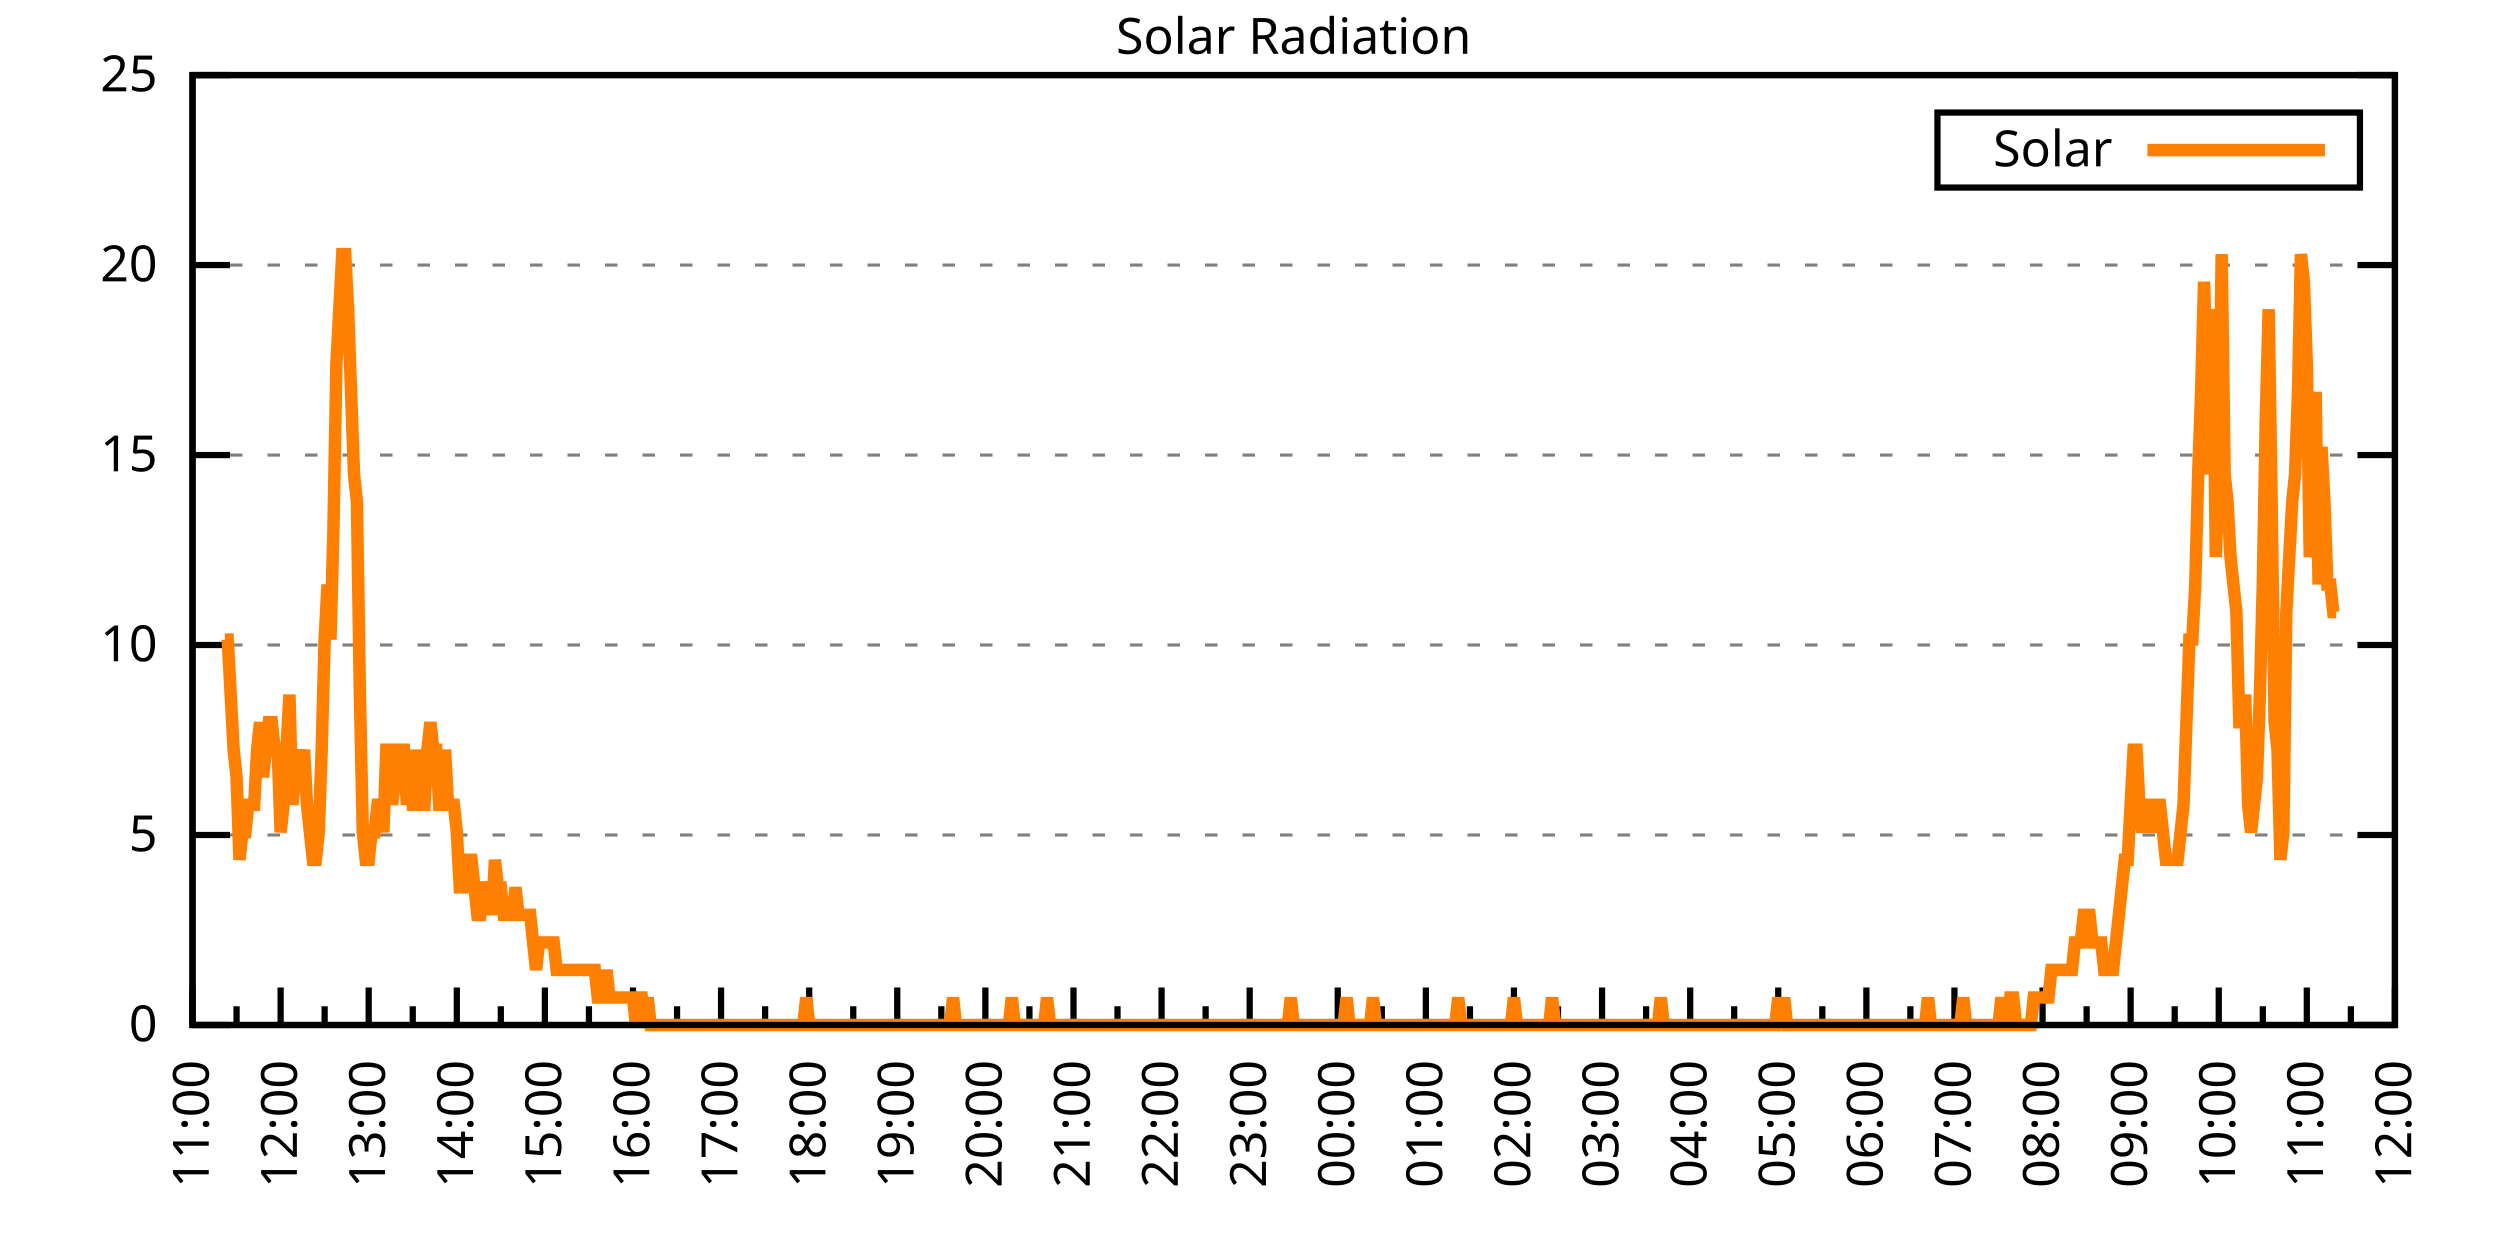
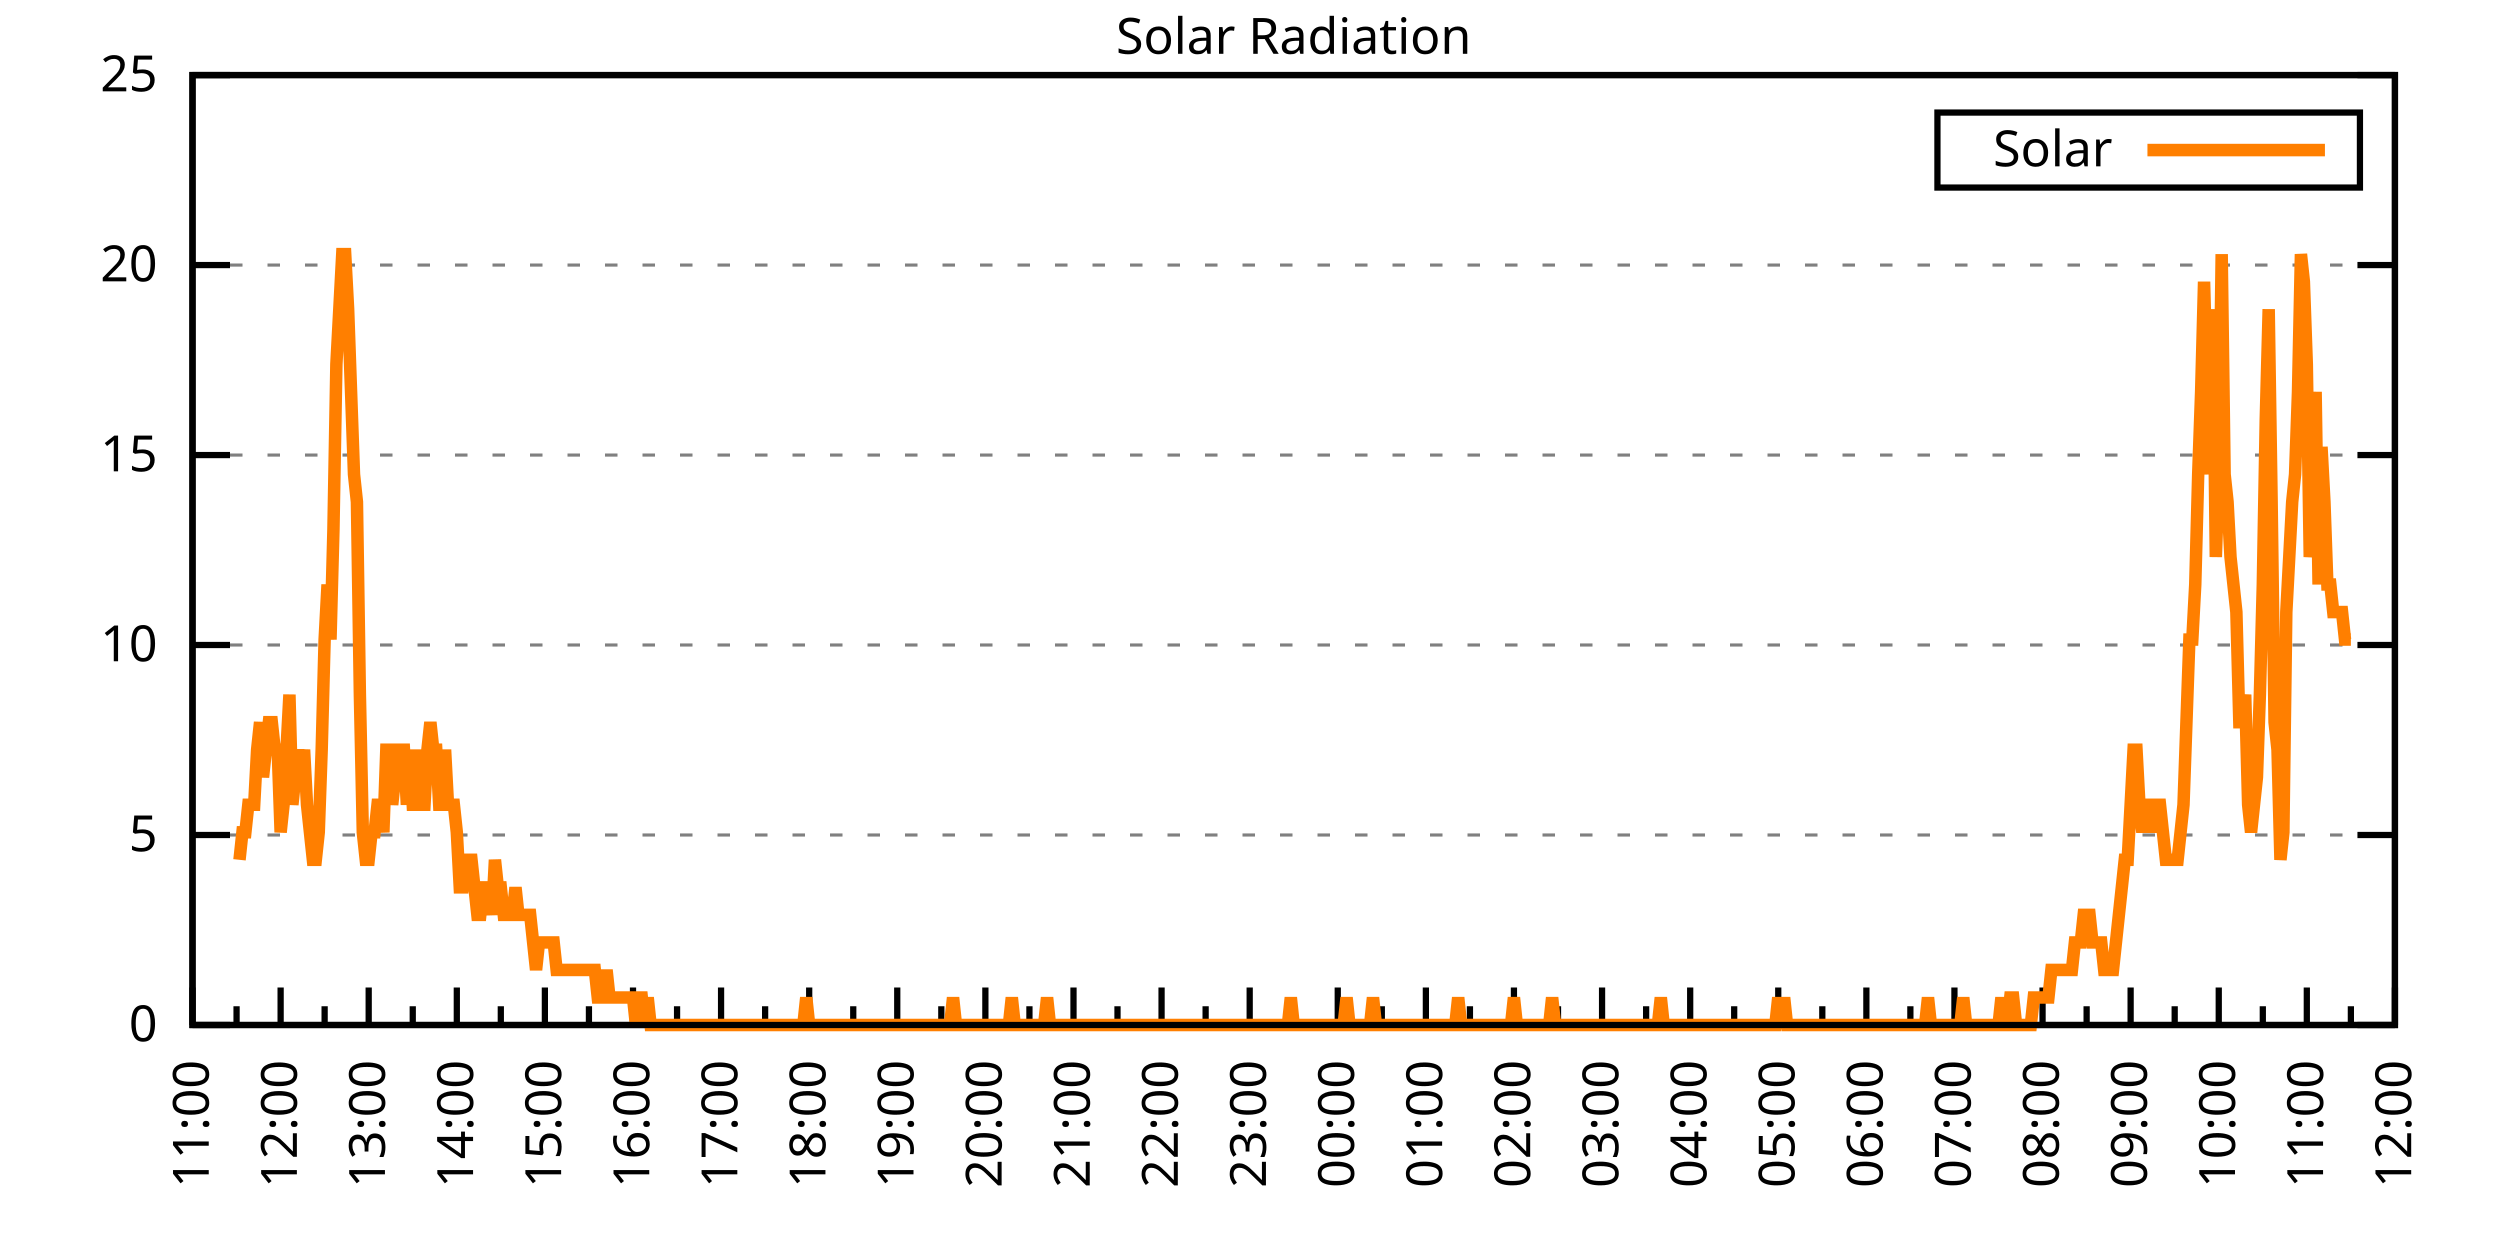
<svg xmlns="http://www.w3.org/2000/svg" xmlns:xlink="http://www.w3.org/1999/xlink" width="400" height="200" viewBox="0 0 400 200">
  <g id="gnuplot_canvas">
    <rect x="0" y="0" width="400" height="200" fill="none" />
    <defs>
      <circle id="gpDot" r="0.5" stroke-width="0.5" stroke="currentColor" />
      <path id="gpPt0" stroke-width="0.333" stroke="currentColor" d="M-1,0 h2 M0,-1 v2" />
      <path id="gpPt1" stroke-width="0.333" stroke="currentColor" d="M-1,-1 L1,1 M1,-1 L-1,1" />
      <path id="gpPt2" stroke-width="0.333" stroke="currentColor" d="M-1,0 L1,0 M0,-1 L0,1 M-1,-1 L1,1 M-1,1 L1,-1" />
      <rect id="gpPt3" stroke-width="0.333" stroke="currentColor" x="-1" y="-1" width="2" height="2" />
      <rect id="gpPt4" stroke-width="0.333" stroke="currentColor" fill="currentColor" x="-1" y="-1" width="2" height="2" />
      <circle id="gpPt5" stroke-width="0.333" stroke="currentColor" cx="0" cy="0" r="1" />
      <use xlink:href="#gpPt5" id="gpPt6" fill="currentColor" stroke="none" />
      <path id="gpPt7" stroke-width="0.333" stroke="currentColor" d="M0,-1.33 L-1.33,0.67 L1.33,0.67 z" />
      <use xlink:href="#gpPt7" id="gpPt8" fill="currentColor" stroke="none" />
      <use xlink:href="#gpPt7" id="gpPt9" stroke="currentColor" transform="rotate(180)" />
      <use xlink:href="#gpPt9" id="gpPt10" fill="currentColor" stroke="none" />
      <use xlink:href="#gpPt3" id="gpPt11" stroke="currentColor" transform="rotate(45)" />
      <use xlink:href="#gpPt11" id="gpPt12" fill="currentColor" stroke="none" />
      <path id="gpPt13" stroke-width="0.333" stroke="currentColor" d="M0,1.330 L1.265,0.411 L0.782,-1.067 L-0.782,-1.076 L-1.265,0.411 z" />
      <use xlink:href="#gpPt13" id="gpPt14" fill="currentColor" stroke="none" />
      <filter id="textbox" filterUnits="objectBoundingBox" x="0" y="0" height="1" width="1">
        <feFlood flood-color="white" flood-opacity="1" result="bgnd" />
        <feComposite in="SourceGraphic" in2="bgnd" operator="atop" />
      </filter>
      <filter id="greybox" filterUnits="objectBoundingBox" x="0" y="0" height="1" width="1">
        <feFlood flood-color="lightgrey" flood-opacity="1" result="grey" />
        <feComposite in="SourceGraphic" in2="grey" operator="atop" />
      </filter>
    </defs>
    <g fill="none" color="white" stroke="currentColor" stroke-width="1.00" stroke-linecap="butt" stroke-linejoin="miter">
</g>
    <g fill="none" color="black" stroke="currentColor" stroke-width="1.00" stroke-linecap="butt" stroke-linejoin="miter">
      <g stroke="none" shape-rendering="crispEdges">
        <polygon fill="rgb(255, 255, 255)" points="30.80,164.00 383.18,164.00 383.18,12.02 30.80,12.02 " />
      </g>
    </g>
    <g fill="none" color="black" stroke="currentColor" stroke-width="1.00" stroke-linecap="butt" stroke-linejoin="miter">
</g>
    <g fill="none" color="black" stroke="black" stroke-width="0.50" stroke-linecap="butt" stroke-linejoin="miter">
</g>
    <g fill="none" color="gray" stroke="currentColor" stroke-width="0.50" stroke-linecap="butt" stroke-linejoin="miter">
      <path stroke="gray" stroke-dasharray="2,4" class="gridline" d="M30.80,164.00 L383.19,164.00  " />
    </g>
    <g fill="none" color="gray" stroke="gray" stroke-width="1.00" stroke-linecap="butt" stroke-linejoin="miter">
</g>
    <g fill="none" color="black" stroke="currentColor" stroke-width="1.00" stroke-linecap="butt" stroke-linejoin="miter">
      <path stroke="black" d="M30.80,164.00 L36.80,164.00 M383.19,164.00 L377.19,164.00  " />
      <g transform="translate(25.20,166.60)" stroke="none" fill="black" font-family="Sans" font-size="8.00" text-anchor="end">
        <text>
          <tspan font-family="Sans"> 0</tspan>
        </text>
      </g>
    </g>
    <g fill="none" color="black" stroke="currentColor" stroke-width="1.00" stroke-linecap="butt" stroke-linejoin="miter">
</g>
    <g fill="none" color="black" stroke="black" stroke-width="0.50" stroke-linecap="butt" stroke-linejoin="miter">
</g>
    <g fill="none" color="gray" stroke="currentColor" stroke-width="0.50" stroke-linecap="butt" stroke-linejoin="miter">
      <path stroke="gray" stroke-dasharray="2,4" class="gridline" d="M30.80,133.60 L383.19,133.60  " />
    </g>
    <g fill="none" color="gray" stroke="gray" stroke-width="1.00" stroke-linecap="butt" stroke-linejoin="miter">
</g>
    <g fill="none" color="black" stroke="currentColor" stroke-width="1.00" stroke-linecap="butt" stroke-linejoin="miter">
      <path stroke="black" d="M30.80,133.60 L36.80,133.60 M383.19,133.60 L377.19,133.60  " />
      <g transform="translate(25.20,136.20)" stroke="none" fill="black" font-family="Sans" font-size="8.00" text-anchor="end">
        <text>
          <tspan font-family="Sans"> 5</tspan>
        </text>
      </g>
    </g>
    <g fill="none" color="black" stroke="currentColor" stroke-width="1.00" stroke-linecap="butt" stroke-linejoin="miter">
</g>
    <g fill="none" color="black" stroke="black" stroke-width="0.50" stroke-linecap="butt" stroke-linejoin="miter">
</g>
    <g fill="none" color="gray" stroke="currentColor" stroke-width="0.50" stroke-linecap="butt" stroke-linejoin="miter">
      <path stroke="gray" stroke-dasharray="2,4" class="gridline" d="M30.80,103.20 L383.19,103.20  " />
    </g>
    <g fill="none" color="gray" stroke="gray" stroke-width="1.00" stroke-linecap="butt" stroke-linejoin="miter">
</g>
    <g fill="none" color="black" stroke="currentColor" stroke-width="1.00" stroke-linecap="butt" stroke-linejoin="miter">
      <path stroke="black" d="M30.80,103.20 L36.80,103.20 M383.19,103.20 L377.19,103.20  " />
      <g transform="translate(25.20,105.80)" stroke="none" fill="black" font-family="Sans" font-size="8.00" text-anchor="end">
        <text>
          <tspan font-family="Sans"> 10</tspan>
        </text>
      </g>
    </g>
    <g fill="none" color="black" stroke="currentColor" stroke-width="1.00" stroke-linecap="butt" stroke-linejoin="miter">
</g>
    <g fill="none" color="black" stroke="black" stroke-width="0.50" stroke-linecap="butt" stroke-linejoin="miter">
</g>
    <g fill="none" color="gray" stroke="currentColor" stroke-width="0.50" stroke-linecap="butt" stroke-linejoin="miter">
      <path stroke="gray" stroke-dasharray="2,4" class="gridline" d="M30.80,72.81 L383.19,72.81  " />
    </g>
    <g fill="none" color="gray" stroke="gray" stroke-width="1.00" stroke-linecap="butt" stroke-linejoin="miter">
</g>
    <g fill="none" color="black" stroke="currentColor" stroke-width="1.00" stroke-linecap="butt" stroke-linejoin="miter">
      <path stroke="black" d="M30.80,72.81 L36.80,72.81 M383.19,72.81 L377.19,72.81  " />
      <g transform="translate(25.20,75.41)" stroke="none" fill="black" font-family="Sans" font-size="8.00" text-anchor="end">
        <text>
          <tspan font-family="Sans"> 15</tspan>
        </text>
      </g>
    </g>
    <g fill="none" color="black" stroke="currentColor" stroke-width="1.00" stroke-linecap="butt" stroke-linejoin="miter">
</g>
    <g fill="none" color="black" stroke="black" stroke-width="0.50" stroke-linecap="butt" stroke-linejoin="miter">
</g>
    <g fill="none" color="gray" stroke="currentColor" stroke-width="0.50" stroke-linecap="butt" stroke-linejoin="miter">
      <path stroke="gray" stroke-dasharray="2,4" class="gridline" d="M30.80,42.41 L383.19,42.41  " />
    </g>
    <g fill="none" color="gray" stroke="gray" stroke-width="1.00" stroke-linecap="butt" stroke-linejoin="miter">
</g>
    <g fill="none" color="black" stroke="currentColor" stroke-width="1.00" stroke-linecap="butt" stroke-linejoin="miter">
      <path stroke="black" d="M30.80,42.41 L36.80,42.41 M383.19,42.41 L377.19,42.41  " />
      <g transform="translate(25.20,45.01)" stroke="none" fill="black" font-family="Sans" font-size="8.00" text-anchor="end">
        <text>
          <tspan font-family="Sans"> 20</tspan>
        </text>
      </g>
    </g>
    <g fill="none" color="black" stroke="currentColor" stroke-width="1.00" stroke-linecap="butt" stroke-linejoin="miter">
</g>
    <g fill="none" color="black" stroke="black" stroke-width="0.50" stroke-linecap="butt" stroke-linejoin="miter">
</g>
    <g fill="none" color="gray" stroke="currentColor" stroke-width="0.50" stroke-linecap="butt" stroke-linejoin="miter">
      <path stroke="gray" stroke-dasharray="2,4" class="gridline" d="M30.80,12.01 L383.19,12.01  " />
    </g>
    <g fill="none" color="gray" stroke="gray" stroke-width="1.00" stroke-linecap="butt" stroke-linejoin="miter">
</g>
    <g fill="none" color="black" stroke="currentColor" stroke-width="1.00" stroke-linecap="butt" stroke-linejoin="miter">
      <path stroke="black" d="M30.80,12.01 L36.80,12.01 M383.19,12.01 L377.19,12.01  " />
      <g transform="translate(25.20,14.61)" stroke="none" fill="black" font-family="Sans" font-size="8.00" text-anchor="end">
        <text>
          <tspan font-family="Sans"> 25</tspan>
        </text>
      </g>
    </g>
    <g fill="none" color="black" stroke="currentColor" stroke-width="1.00" stroke-linecap="butt" stroke-linejoin="miter">
      <path stroke="black" d="M30.80,164.00 L30.80,158.00  " />
      <g transform="translate(33.40,169.60) rotate(270)" stroke="none" fill="black" font-family="Sans" font-size="8.00" text-anchor="end">
        <text>
          <tspan font-family="Sans">11:00</tspan>
        </text>
      </g>
    </g>
    <g fill="none" color="black" stroke="currentColor" stroke-width="1.00" stroke-linecap="butt" stroke-linejoin="miter">
      <path stroke="black" d="M37.85,164.00 L37.85,161.00 M44.90,164.00 L44.90,158.00  " />
      <g transform="translate(47.50,169.60) rotate(270)" stroke="none" fill="black" font-family="Sans" font-size="8.00" text-anchor="end">
        <text>
          <tspan font-family="Sans">12:00</tspan>
        </text>
      </g>
    </g>
    <g fill="none" color="black" stroke="currentColor" stroke-width="1.00" stroke-linecap="butt" stroke-linejoin="miter">
      <path stroke="black" d="M51.94,164.00 L51.94,161.00 M58.99,164.00 L58.99,158.00  " />
      <g transform="translate(61.59,169.60) rotate(270)" stroke="none" fill="black" font-family="Sans" font-size="8.00" text-anchor="end">
        <text>
          <tspan font-family="Sans">13:00</tspan>
        </text>
      </g>
    </g>
    <g fill="none" color="black" stroke="currentColor" stroke-width="1.00" stroke-linecap="butt" stroke-linejoin="miter">
      <path stroke="black" d="M66.04,164.00 L66.04,161.00 M73.09,164.00 L73.09,158.00  " />
      <g transform="translate(75.69,169.60) rotate(270)" stroke="none" fill="black" font-family="Sans" font-size="8.00" text-anchor="end">
        <text>
          <tspan font-family="Sans">14:00</tspan>
        </text>
      </g>
    </g>
    <g fill="none" color="black" stroke="currentColor" stroke-width="1.00" stroke-linecap="butt" stroke-linejoin="miter">
      <path stroke="black" d="M80.13,164.00 L80.13,161.00 M87.18,164.00 L87.18,158.00  " />
      <g transform="translate(89.78,169.60) rotate(270)" stroke="none" fill="black" font-family="Sans" font-size="8.00" text-anchor="end">
        <text>
          <tspan font-family="Sans">15:00</tspan>
        </text>
      </g>
    </g>
    <g fill="none" color="black" stroke="currentColor" stroke-width="1.00" stroke-linecap="butt" stroke-linejoin="miter">
      <path stroke="black" d="M94.23,164.00 L94.23,161.00 M101.28,164.00 L101.28,158.00  " />
      <g transform="translate(103.88,169.60) rotate(270)" stroke="none" fill="black" font-family="Sans" font-size="8.00" text-anchor="end">
        <text>
          <tspan font-family="Sans">16:00</tspan>
        </text>
      </g>
    </g>
    <g fill="none" color="black" stroke="currentColor" stroke-width="1.00" stroke-linecap="butt" stroke-linejoin="miter">
      <path stroke="black" d="M108.33,164.00 L108.33,161.00 M115.37,164.00 L115.37,158.00  " />
      <g transform="translate(117.97,169.60) rotate(270)" stroke="none" fill="black" font-family="Sans" font-size="8.00" text-anchor="end">
        <text>
          <tspan font-family="Sans">17:00</tspan>
        </text>
      </g>
    </g>
    <g fill="none" color="black" stroke="currentColor" stroke-width="1.00" stroke-linecap="butt" stroke-linejoin="miter">
      <path stroke="black" d="M122.42,164.00 L122.42,161.00 M129.47,164.00 L129.47,158.00  " />
      <g transform="translate(132.07,169.60) rotate(270)" stroke="none" fill="black" font-family="Sans" font-size="8.00" text-anchor="end">
        <text>
          <tspan font-family="Sans">18:00</tspan>
        </text>
      </g>
    </g>
    <g fill="none" color="black" stroke="currentColor" stroke-width="1.00" stroke-linecap="butt" stroke-linejoin="miter">
      <path stroke="black" d="M136.52,164.00 L136.52,161.00 M143.56,164.00 L143.56,158.00  " />
      <g transform="translate(146.16,169.60) rotate(270)" stroke="none" fill="black" font-family="Sans" font-size="8.00" text-anchor="end">
        <text>
          <tspan font-family="Sans">19:00</tspan>
        </text>
      </g>
    </g>
    <g fill="none" color="black" stroke="currentColor" stroke-width="1.00" stroke-linecap="butt" stroke-linejoin="miter">
      <path stroke="black" d="M150.61,164.00 L150.61,161.00 M157.66,164.00 L157.66,158.00  " />
      <g transform="translate(160.26,169.60) rotate(270)" stroke="none" fill="black" font-family="Sans" font-size="8.00" text-anchor="end">
        <text>
          <tspan font-family="Sans">20:00</tspan>
        </text>
      </g>
    </g>
    <g fill="none" color="black" stroke="currentColor" stroke-width="1.00" stroke-linecap="butt" stroke-linejoin="miter">
      <path stroke="black" d="M164.71,164.00 L164.71,161.00 M171.76,164.00 L171.76,158.00  " />
      <g transform="translate(174.36,169.60) rotate(270)" stroke="none" fill="black" font-family="Sans" font-size="8.00" text-anchor="end">
        <text>
          <tspan font-family="Sans">21:00</tspan>
        </text>
      </g>
    </g>
    <g fill="none" color="black" stroke="currentColor" stroke-width="1.00" stroke-linecap="butt" stroke-linejoin="miter">
      <path stroke="black" d="M178.80,164.00 L178.80,161.00 M185.85,164.00 L185.85,158.00  " />
      <g transform="translate(188.45,169.60) rotate(270)" stroke="none" fill="black" font-family="Sans" font-size="8.00" text-anchor="end">
        <text>
          <tspan font-family="Sans">22:00</tspan>
        </text>
      </g>
    </g>
    <g fill="none" color="black" stroke="currentColor" stroke-width="1.00" stroke-linecap="butt" stroke-linejoin="miter">
      <path stroke="black" d="M192.90,164.00 L192.90,161.00 M199.95,164.00 L199.95,158.00  " />
      <g transform="translate(202.55,169.60) rotate(270)" stroke="none" fill="black" font-family="Sans" font-size="8.00" text-anchor="end">
        <text>
          <tspan font-family="Sans">23:00</tspan>
        </text>
      </g>
    </g>
    <g fill="none" color="black" stroke="currentColor" stroke-width="1.00" stroke-linecap="butt" stroke-linejoin="miter">
      <path stroke="black" d="M207.00,164.00 L207.00,161.00 M214.04,164.00 L214.04,158.00  " />
      <g transform="translate(216.64,169.60) rotate(270)" stroke="none" fill="black" font-family="Sans" font-size="8.00" text-anchor="end">
        <text>
          <tspan font-family="Sans">00:00</tspan>
        </text>
      </g>
    </g>
    <g fill="none" color="black" stroke="currentColor" stroke-width="1.00" stroke-linecap="butt" stroke-linejoin="miter">
      <path stroke="black" d="M221.09,164.00 L221.09,161.00 M228.14,164.00 L228.14,158.00  " />
      <g transform="translate(230.74,169.60) rotate(270)" stroke="none" fill="black" font-family="Sans" font-size="8.00" text-anchor="end">
        <text>
          <tspan font-family="Sans">01:00</tspan>
        </text>
      </g>
    </g>
    <g fill="none" color="black" stroke="currentColor" stroke-width="1.00" stroke-linecap="butt" stroke-linejoin="miter">
      <path stroke="black" d="M235.19,164.00 L235.19,161.00 M242.23,164.00 L242.23,158.00  " />
      <g transform="translate(244.83,169.60) rotate(270)" stroke="none" fill="black" font-family="Sans" font-size="8.00" text-anchor="end">
        <text>
          <tspan font-family="Sans">02:00</tspan>
        </text>
      </g>
    </g>
    <g fill="none" color="black" stroke="currentColor" stroke-width="1.00" stroke-linecap="butt" stroke-linejoin="miter">
      <path stroke="black" d="M249.28,164.00 L249.28,161.00 M256.33,164.00 L256.33,158.00  " />
      <g transform="translate(258.93,169.60) rotate(270)" stroke="none" fill="black" font-family="Sans" font-size="8.00" text-anchor="end">
        <text>
          <tspan font-family="Sans">03:00</tspan>
        </text>
      </g>
    </g>
    <g fill="none" color="black" stroke="currentColor" stroke-width="1.00" stroke-linecap="butt" stroke-linejoin="miter">
      <path stroke="black" d="M263.38,164.00 L263.38,161.00 M270.43,164.00 L270.43,158.00  " />
      <g transform="translate(273.03,169.60) rotate(270)" stroke="none" fill="black" font-family="Sans" font-size="8.00" text-anchor="end">
        <text>
          <tspan font-family="Sans">04:00</tspan>
        </text>
      </g>
    </g>
    <g fill="none" color="black" stroke="currentColor" stroke-width="1.00" stroke-linecap="butt" stroke-linejoin="miter">
      <path stroke="black" d="M277.47,164.00 L277.47,161.00 M284.52,164.00 L284.52,158.00  " />
      <g transform="translate(287.12,169.60) rotate(270)" stroke="none" fill="black" font-family="Sans" font-size="8.00" text-anchor="end">
        <text>
          <tspan font-family="Sans">05:00</tspan>
        </text>
      </g>
    </g>
    <g fill="none" color="black" stroke="currentColor" stroke-width="1.00" stroke-linecap="butt" stroke-linejoin="miter">
      <path stroke="black" d="M291.57,164.00 L291.57,161.00 M298.62,164.00 L298.62,158.00  " />
      <g transform="translate(301.22,169.60) rotate(270)" stroke="none" fill="black" font-family="Sans" font-size="8.00" text-anchor="end">
        <text>
          <tspan font-family="Sans">06:00</tspan>
        </text>
      </g>
    </g>
    <g fill="none" color="black" stroke="currentColor" stroke-width="1.00" stroke-linecap="butt" stroke-linejoin="miter">
      <path stroke="black" d="M305.66,164.00 L305.66,161.00 M312.71,164.00 L312.71,158.00  " />
      <g transform="translate(315.31,169.60) rotate(270)" stroke="none" fill="black" font-family="Sans" font-size="8.00" text-anchor="end">
        <text>
          <tspan font-family="Sans">07:00</tspan>
        </text>
      </g>
    </g>
    <g fill="none" color="black" stroke="currentColor" stroke-width="1.00" stroke-linecap="butt" stroke-linejoin="miter">
      <path stroke="black" d="M319.76,164.00 L319.76,161.00 M326.81,164.00 L326.81,158.00  " />
      <g transform="translate(329.41,169.60) rotate(270)" stroke="none" fill="black" font-family="Sans" font-size="8.00" text-anchor="end">
        <text>
          <tspan font-family="Sans">08:00</tspan>
        </text>
      </g>
    </g>
    <g fill="none" color="black" stroke="currentColor" stroke-width="1.00" stroke-linecap="butt" stroke-linejoin="miter">
      <path stroke="black" d="M333.86,164.00 L333.86,161.00 M340.90,164.00 L340.90,158.00  " />
      <g transform="translate(343.50,169.60) rotate(270)" stroke="none" fill="black" font-family="Sans" font-size="8.00" text-anchor="end">
        <text>
          <tspan font-family="Sans">09:00</tspan>
        </text>
      </g>
    </g>
    <g fill="none" color="black" stroke="currentColor" stroke-width="1.00" stroke-linecap="butt" stroke-linejoin="miter">
      <path stroke="black" d="M347.95,164.00 L347.95,161.00 M355.00,164.00 L355.00,158.00  " />
      <g transform="translate(357.60,169.60) rotate(270)" stroke="none" fill="black" font-family="Sans" font-size="8.00" text-anchor="end">
        <text>
          <tspan font-family="Sans">10:00</tspan>
        </text>
      </g>
    </g>
    <g fill="none" color="black" stroke="currentColor" stroke-width="1.00" stroke-linecap="butt" stroke-linejoin="miter">
      <path stroke="black" d="M362.05,164.00 L362.05,161.00 M369.09,164.00 L369.09,158.00  " />
      <g transform="translate(371.69,169.60) rotate(270)" stroke="none" fill="black" font-family="Sans" font-size="8.00" text-anchor="end">
        <text>
          <tspan font-family="Sans">11:00</tspan>
        </text>
      </g>
    </g>
    <g fill="none" color="black" stroke="currentColor" stroke-width="1.00" stroke-linecap="butt" stroke-linejoin="miter">
      <path stroke="black" d="M376.14,164.00 L376.14,161.00 M383.19,164.00 L383.19,158.00  " />
      <g transform="translate(385.79,169.60) rotate(270)" stroke="none" fill="black" font-family="Sans" font-size="8.00" text-anchor="end">
        <text>
          <tspan font-family="Sans">12:00</tspan>
        </text>
      </g>
    </g>
    <g fill="none" color="black" stroke="currentColor" stroke-width="1.00" stroke-linecap="butt" stroke-linejoin="miter">
</g>
    <g fill="none" color="black" stroke="currentColor" stroke-width="1.00" stroke-linecap="butt" stroke-linejoin="miter">
      <path stroke="black" d="M30.80,12.01 L30.80,164.00 L383.19,164.00 L383.19,12.01 L30.80,12.01 Z  " />
    </g>
    <g fill="none" color="black" stroke="currentColor" stroke-width="1.00" stroke-linecap="butt" stroke-linejoin="miter">
      <g transform="translate(6.80,88.01) rotate(270)" stroke="none" fill="black" font-family="Sans" font-size="8.00" text-anchor="middle">
        <text />
      </g>
    </g>
    <g fill="none" color="black" stroke="currentColor" stroke-width="1.00" stroke-linecap="butt" stroke-linejoin="miter">
</g>
    <g fill="none" color="black" stroke="currentColor" stroke-width="1.00" stroke-linecap="butt" stroke-linejoin="miter">
      <path stroke="black" d="M309.99,30.01 L309.99,18.01 L377.59,18.01 L377.59,30.01 L309.99,30.01 Z  " />
    </g>
    <g id="Solar_Radiation_plot_1">
      <g fill="none" color="white" stroke="black" stroke-width="2.00" stroke-linecap="butt" stroke-linejoin="miter">
</g>
      <g fill="none" color="black" stroke="currentColor" stroke-width="2.00" stroke-linecap="butt" stroke-linejoin="miter">
        <g transform="translate(337.99,26.61)" stroke="none" fill="black" font-family="Sans" font-size="8.00" text-anchor="end">
          <text>
            <tspan font-family="Sans">Solar</tspan>
          </text>
        </g>
      </g>
      <g fill="none" color="black" stroke="currentColor" stroke-width="2.00" stroke-linecap="butt" stroke-linejoin="miter">
-         <path stroke="rgb(255, 127,   0)" d="M343.59,24.01 L371.99,24.01 M35.97,102.33 L36.44,102.33 L36.91,111.14 L37.38,119.95 L37.85,124.36 L38.32,137.57   L38.79,133.17 L39.26,133.17 L39.73,128.76 L40.20,128.76 L40.67,128.76 L41.14,119.95 L41.61,115.55 L42.08,124.36   L42.55,119.95 L43.02,115.55 L43.49,115.55 L43.96,119.95 L44.43,119.95 L44.90,133.17 L45.37,128.76 L45.84,119.95   L46.31,111.14 L46.78,128.76 L47.24,124.36 L47.71,119.95 L48.18,124.36 L48.65,119.95 L49.12,128.76 L49.59,133.17   L50.06,137.57 L50.53,137.57 L51.00,133.17 L51.47,119.95 L51.94,102.33 L52.41,93.52 L52.88,102.33 L53.35,84.71   L53.82,58.28 L54.29,49.47 L54.76,40.66 L55.23,40.66 L55.70,49.47 L56.17,62.69 L56.64,75.90 L57.11,80.31   L57.58,111.14 L58.05,133.17 L58.52,137.57 L58.99,137.57 L59.46,133.17 L59.93,133.17 L60.40,128.76 L60.87,128.76   L61.34,133.17 L61.81,119.95 L62.28,119.95 L62.75,128.76 L63.22,124.36 L63.69,119.95 L64.16,119.95 L64.63,119.95   L65.10,128.76 L65.57,119.95 L66.04,128.76 L66.51,128.76 L66.98,119.95 L67.45,128.76 L67.92,128.76 L68.39,119.95   L68.86,115.55 L69.33,119.95 L69.80,119.95 L70.27,128.76 L70.74,128.76 L71.21,119.95 L71.68,128.76 L72.15,128.76   L72.62,128.76 L73.09,133.17 L73.56,141.98 L74.03,141.98 L74.50,137.57 L74.97,137.57 L75.44,137.57 L75.91,141.98   L76.38,146.38 L76.85,146.38 L77.32,141.98 L77.79,141.98 L78.26,141.98 L78.73,146.38 L79.19,137.57 L79.66,141.98   L80.13,141.98 L80.60,146.38 L81.07,146.38 L81.54,146.38 L82.01,146.38 L82.48,141.98 L82.95,146.38 L83.42,146.38   L83.89,146.38 L84.36,146.38 L84.83,146.38 L85.30,150.79 L85.77,155.19 L86.24,150.79 L86.71,150.79 L87.18,150.79   L87.65,150.79 L88.12,150.79 L88.59,150.79 L89.06,155.19 L89.53,155.19 L90.00,155.19 L90.47,155.19 L90.94,155.19   L91.41,155.19 L91.88,155.19 L92.35,155.19 L92.82,155.19 L93.29,155.19 L93.76,155.19 L94.23,155.19 L94.70,155.19   L95.17,155.19 L95.64,159.60 L96.11,159.60 L96.58,159.60 L97.05,155.19 L97.52,159.60 L97.99,159.60 L98.46,159.60   L98.93,159.60 L99.40,159.60 L99.87,159.60 L100.34,159.60 L100.81,159.60 L101.28,159.60 L101.75,164.00 L102.22,159.60   L102.69,159.60 L103.16,164.00 L103.63,159.60 L104.10,164.00 L104.57,164.00 L105.04,164.00 L105.51,164.00 L105.98,164.00   L106.45,164.00 L106.92,164.00 L107.39,164.00 L107.86,164.00 L108.33,164.00 L108.80,164.00 L109.27,164.00 L109.74,164.00   L110.21,164.00 L110.68,164.00 L111.14,164.00 L111.61,164.00 L112.08,164.00 L112.55,164.00 L113.02,164.00 L113.49,164.00   L113.96,164.00 L114.43,164.00 L114.90,164.00 L115.37,164.00 L115.84,164.00 L116.31,164.00 L116.78,164.00 L117.25,164.00   L117.72,164.00 L118.19,164.00 L118.66,164.00 L119.13,164.00 L119.60,164.00 L120.07,164.00 L120.54,164.00 L121.01,164.00   L121.48,164.00 L121.95,164.00 L122.42,164.00 L122.89,164.00 L123.36,164.00 L123.83,164.00 L124.30,164.00 L124.77,164.00   L125.24,164.00 L125.71,164.00 L126.18,164.00 L126.65,164.00 L127.12,164.00 L127.59,164.00 L128.06,164.00 L128.53,164.00   L129.00,159.60 L129.47,164.00 L129.94,164.00 L130.41,164.00 L130.88,164.00 L131.35,164.00 L131.82,164.00 L132.29,164.00   L132.76,164.00 L133.23,164.00 L133.70,164.00 L134.17,164.00 L134.64,164.00 L135.11,164.00 L135.58,164.00 L136.05,164.00   L136.52,164.00 L136.99,164.00 L137.46,164.00 L137.93,164.00 L138.40,164.00 L138.87,164.00 L139.34,164.00 L139.81,164.00   L140.28,164.00 L140.75,164.00 L141.22,164.00 L141.69,164.00 L142.16,164.00 L142.63,164.00 L143.09,164.00 L143.56,164.00   L144.03,164.00 L144.50,164.00 L144.97,164.00 L145.44,164.00 L145.91,164.00 L146.38,164.00 L146.85,164.00 L147.32,164.00   L147.79,164.00 L148.26,164.00 L148.73,164.00 L149.20,164.00 L149.67,164.00 L150.14,164.00 L150.61,164.00 L151.08,164.00   L151.55,164.00 L152.02,164.00 L152.49,159.60 L152.96,164.00 L153.43,164.00 L153.90,164.00 L154.37,164.00 L154.84,164.00   L155.31,164.00 L155.78,164.00 L156.25,164.00 L156.72,164.00 L157.19,164.00 L157.66,164.00 L158.13,164.00 L158.60,164.00   L159.07,164.00 L159.54,164.00 L160.01,164.00 L160.48,164.00 L160.95,164.00 L161.42,164.00 L161.89,159.60 L162.36,164.00   L162.83,164.00 L163.30,164.00 L163.77,164.00 L164.24,164.00 L164.71,164.00 L165.18,164.00 L165.65,164.00 L166.12,164.00   L166.59,164.00 L167.06,164.00 L167.53,159.60 L168.00,164.00 L168.47,164.00 L168.94,164.00 L169.41,164.00 L169.88,164.00   L170.35,164.00 L170.82,164.00 L171.29,164.00 L171.76,164.00 L172.23,164.00 L172.70,164.00 L173.17,164.00 L173.64,164.00   L174.11,164.00 L174.58,164.00 L175.04,164.00 L175.51,164.00 L175.98,164.00 L176.45,164.00 L176.92,164.00 L177.39,164.00   L177.86,164.00 L178.33,164.00 L178.80,164.00 L179.27,164.00 L179.74,164.00 L180.21,164.00 L180.68,164.00 L181.15,164.00   L181.62,164.00 L182.09,164.00 L182.56,164.00 L183.03,164.00 L183.50,164.00 L183.97,164.00 L184.44,164.00 L184.91,164.00   L185.38,164.00 L185.85,164.00 L186.32,164.00 L186.79,164.00 L187.26,164.00 L187.73,164.00 L188.20,164.00 L188.67,164.00   L189.14,164.00 L189.61,164.00 L190.08,164.00 L190.55,164.00 L191.02,164.00 L191.49,164.00 L191.96,164.00 L192.43,164.00   L192.90,164.00 L193.37,164.00 L193.84,164.00 L194.31,164.00 L194.78,164.00 L195.25,164.00 L195.72,164.00 L196.19,164.00   L196.66,164.00 L197.13,164.00 L197.60,164.00 L198.07,164.00 L198.54,164.00 L199.01,164.00 L199.48,164.00 L199.95,164.00   L200.42,164.00 L200.89,164.00 L201.36,164.00 L201.83,164.00 L202.30,164.00 L202.77,164.00 L203.24,164.00 L203.71,164.00   L204.18,164.00 L204.65,164.00 L205.12,164.00 L205.59,164.00 L206.06,164.00 L206.53,159.60 L207.00,164.00 L207.46,164.00   L207.93,164.00 L208.40,164.00 L208.87,164.00 L209.34,164.00 L209.81,164.00 L210.28,164.00 L210.75,164.00 L211.22,164.00   L211.69,164.00 L212.16,164.00 L212.63,164.00 L213.10,164.00 L213.57,164.00 L214.04,164.00 L214.51,164.00 L214.98,164.00   L215.45,159.60 L215.92,164.00 L216.39,164.00 L216.86,164.00 L217.33,164.00 L217.80,164.00 L218.27,164.00 L218.74,164.00   L219.21,164.00 L219.68,159.60 L220.15,164.00 L220.62,164.00 L221.09,164.00 L221.56,164.00 L222.03,164.00 L222.50,164.00   L222.97,164.00 L223.44,164.00 L223.91,164.00 L224.38,164.00 L224.85,164.00 L225.32,164.00 L225.79,164.00 L226.26,164.00   L226.73,164.00 L227.20,164.00 L227.67,164.00 L228.14,164.00 L228.61,164.00 L229.08,164.00 L229.55,164.00 L230.02,164.00   L230.49,164.00 L230.96,164.00 L231.43,164.00 L231.90,164.00 L232.37,164.00 L232.84,164.00 L233.31,159.60 L233.78,164.00   L234.25,164.00 L234.72,164.00 L235.19,164.00 L235.66,164.00 L236.13,164.00 L236.60,164.00 L237.07,164.00 L237.54,164.00   L238.01,164.00 L238.48,164.00 L238.95,164.00 L239.41,164.00 L239.88,164.00 L240.35,164.00 L240.82,164.00 L241.29,164.00   L241.76,164.00 L242.23,159.60 L242.70,164.00 L243.17,164.00 L243.64,164.00 L244.11,164.00 L244.58,164.00 L245.05,164.00   L245.52,164.00 L245.99,164.00 L246.46,164.00 L246.93,164.00 L247.40,164.00 L247.87,164.00 L248.34,159.60 L248.81,164.00   L249.28,164.00 L249.75,164.00 L250.22,164.00 L250.69,164.00 L251.16,164.00 L251.63,164.00 L252.10,164.00 L252.57,164.00   L253.04,164.00 L253.51,164.00 L253.98,164.00 L254.45,164.00 L254.92,164.00 L255.39,164.00 L255.86,164.00 L256.33,164.00   L256.80,164.00 L257.27,164.00 L257.74,164.00 L258.21,164.00 L258.68,164.00 L259.15,164.00 L259.62,164.00 L260.09,164.00   L260.56,164.00 L261.03,164.00 L261.50,164.00 L261.97,164.00 L262.44,164.00 L262.91,164.00 L263.38,164.00 L263.85,164.00   L264.32,164.00 L264.79,164.00 L265.26,164.00 L265.73,159.60 L266.20,164.00 L266.67,164.00 L267.14,164.00 L267.61,164.00   L268.08,164.00 L268.55,164.00 L269.02,164.00 L269.49,164.00 L269.96,164.00 L270.43,164.00 L270.90,164.00 L271.36,164.00   L271.83,164.00 L272.30,164.00 L272.77,164.00 L273.24,164.00 L273.71,164.00 L274.18,164.00 L274.65,164.00 L275.12,164.00   L275.59,164.00 L276.06,164.00 L276.53,164.00 L277.00,164.00 L277.47,164.00 L277.94,164.00 L278.41,164.00 L278.88,164.00   L279.35,164.00 L279.82,164.00 L280.29,164.00 L280.76,164.00 L281.23,164.00 L281.70,164.00 L282.17,164.00 L282.64,164.00   L283.11,164.00 L283.58,164.00 L284.05,164.00 L284.52,159.60 L284.99,164.00 L285.46,159.60 L285.93,164.00 L286.40,164.00   L286.87,164.00 L287.34,164.00 L287.81,164.00 L288.28,164.00 L288.75,164.00 L289.22,164.00 L289.69,164.00 L290.16,164.00   L290.63,164.00 L291.10,164.00 L291.57,164.00 L292.04,164.00 L292.51,164.00 L292.98,164.00 L293.45,164.00 L293.92,164.00   L294.39,164.00 L294.86,164.00 L295.33,164.00 L295.80,164.00 L296.27,164.00 L296.74,164.00 L297.21,164.00 L297.68,164.00   L298.15,164.00 L298.62,164.00 L299.09,164.00 L299.56,164.00 L300.03,164.00 L300.50,164.00 L300.97,164.00 L301.44,164.00   L301.91,164.00 L302.38,164.00 L302.85,164.00 L303.31,164.00 L303.78,164.00 L304.25,164.00 L304.72,164.00 L305.19,164.00   L305.66,164.00 L306.13,164.00 L306.60,164.00 L307.07,164.00 L307.54,164.00 L308.01,164.00 L308.48,159.60 L308.95,164.00   L309.42,164.00 L309.89,164.00 L310.36,164.00 L310.83,164.00 L311.30,164.00 L311.77,164.00 L312.24,164.00 L312.71,164.00   L313.18,164.00 L313.65,164.00 L314.12,159.60 L314.59,164.00 L315.06,164.00 L315.53,164.00 L316.00,164.00 L316.47,164.00   L316.94,164.00 L317.41,164.00 L317.88,164.00 L318.35,164.00 L318.82,164.00 L319.29,164.00 L319.76,164.00 L320.23,159.60   L320.70,164.00 L321.17,164.00 L321.64,159.60 L322.11,159.60 L322.58,164.00 L323.05,164.00 L323.52,164.00 L323.99,164.00   L324.46,164.00 L324.93,164.00 L325.40,159.60 L325.87,159.60 L326.34,159.60 L326.81,159.60 L327.28,159.60 L327.75,159.60   L328.22,155.19 L328.69,155.19 L329.16,155.19 L329.63,155.19 L330.10,155.19 L330.57,155.19 L331.04,155.19 L331.51,155.19   L331.98,150.79 L332.45,150.79 L332.92,150.79 L333.39,146.38 L333.86,146.38 L334.33,146.38 L334.80,150.79 L335.26,150.79   L335.73,150.79 L336.20,150.79 L336.67,155.19 L337.14,155.19 L337.61,155.19 L338.08,155.19 L338.55,150.79 L339.02,146.38   L339.49,141.98 L339.96,137.57 L340.43,137.57 L340.90,128.76 L341.37,119.95 L341.84,119.95 L342.31,128.76 L342.78,133.17   L343.25,128.76 L343.72,128.76 L344.19,128.76 L344.66,133.17 L345.13,128.76 L345.60,128.76 L346.07,133.17 L346.54,137.57   L347.01,137.57 L347.48,137.57 L347.95,137.57 L348.42,137.57 L348.89,133.17 L349.36,128.76 L349.83,115.55 L350.30,102.33   L350.77,102.33 L351.24,93.52 L351.71,75.90 L352.18,62.69 L352.65,45.07 L353.12,62.69 L353.59,75.90 L354.06,49.47   L354.53,89.12 L355.00,75.90 L355.47,40.66 L355.94,75.90 L356.41,80.31 L356.88,89.12 L357.35,93.52 L357.82,97.93   L358.29,115.55 L358.76,115.55 L359.23,111.14 L359.70,128.76 L360.17,133.17 L360.64,128.76 L361.11,124.36 L361.58,111.14   L362.05,93.52 L362.52,67.09 L362.99,49.47 L363.46,80.31 L363.93,115.55 L364.40,119.95 L364.87,137.57 L365.34,133.17   L365.81,97.93 L366.28,89.12 L366.75,80.31 L367.21,75.90 L367.68,62.69 L368.15,40.66 L368.62,45.07 L369.09,58.28   L369.56,89.12 L370.03,84.71 L370.50,62.69 L370.97,93.52 L371.44,71.50 L371.91,80.31 L372.38,93.52 L372.85,93.52   L373.32,97.93 L373.79,97.93  " />
+         <path stroke="rgb(255, 127,   0)" d="M343.59,24.01 L371.99,24.01 M38.32,137.57 L38.79,133.17 L39.26,133.17 L39.73,128.76 L40.20,128.76 L40.67,128.76   L41.14,119.95 L41.61,115.55 L42.08,124.36 L42.55,119.95 L43.02,115.55 L43.49,115.55 L43.96,119.95 L44.43,119.95   L44.90,133.17 L45.37,128.76 L45.84,119.95 L46.31,111.14 L46.78,128.76 L47.24,124.36 L47.71,119.95 L48.18,124.36   L48.65,119.95 L49.12,128.76 L49.59,133.17 L50.06,137.57 L50.53,137.57 L51.00,133.17 L51.47,119.95 L51.94,102.33   L52.41,93.52 L52.88,102.33 L53.35,84.71 L53.82,58.28 L54.29,49.47 L54.76,40.66 L55.23,40.66 L55.70,49.47   L56.17,62.69 L56.64,75.90 L57.11,80.31 L57.58,111.14 L58.05,133.17 L58.52,137.57 L58.99,137.57 L59.46,133.17   L59.93,133.17 L60.40,128.76 L60.87,128.76 L61.34,133.17 L61.81,119.95 L62.28,119.95 L62.75,128.76 L63.22,124.36   L63.69,119.95 L64.16,119.95 L64.63,119.95 L65.10,128.76 L65.57,119.95 L66.04,128.76 L66.51,128.76 L66.98,119.95   L67.45,128.76 L67.92,128.76 L68.39,119.95 L68.86,115.55 L69.33,119.95 L69.80,119.95 L70.27,128.76 L70.74,128.76   L71.21,119.95 L71.68,128.76 L72.15,128.76 L72.62,128.76 L73.09,133.17 L73.56,141.98 L74.03,141.98 L74.50,137.57   L74.97,137.57 L75.44,137.57 L75.91,141.98 L76.38,146.38 L76.85,146.38 L77.32,141.98 L77.79,141.98 L78.26,141.98   L78.73,146.38 L79.19,137.57 L79.66,141.98 L80.13,141.98 L80.60,146.38 L81.07,146.38 L81.54,146.38 L82.01,146.38   L82.48,141.98 L82.95,146.38 L83.42,146.38 L83.89,146.38 L84.36,146.38 L84.83,146.38 L85.30,150.79 L85.77,155.19   L86.24,150.79 L86.71,150.79 L87.18,150.79 L87.65,150.79 L88.12,150.79 L88.59,150.79 L89.06,155.19 L89.53,155.19   L90.00,155.19 L90.47,155.19 L90.94,155.19 L91.41,155.19 L91.88,155.19 L92.35,155.19 L92.82,155.19 L93.29,155.19   L93.76,155.19 L94.23,155.19 L94.70,155.19 L95.17,155.19 L95.64,159.60 L96.11,159.60 L96.58,159.60 L97.05,155.19   L97.52,159.60 L97.99,159.60 L98.46,159.60 L98.93,159.60 L99.40,159.60 L99.87,159.60 L100.34,159.60 L100.81,159.60   L101.28,159.60 L101.75,164.00 L102.22,159.60 L102.69,159.60 L103.16,164.00 L103.63,159.60 L104.10,164.00 L104.57,164.00   L105.04,164.00 L105.51,164.00 L105.98,164.00 L106.45,164.00 L106.92,164.00 L107.39,164.00 L107.86,164.00 L108.33,164.00   L108.80,164.00 L109.27,164.00 L109.74,164.00 L110.21,164.00 L110.68,164.00 L111.14,164.00 L111.61,164.00 L112.08,164.00   L112.55,164.00 L113.02,164.00 L113.49,164.00 L113.96,164.00 L114.43,164.00 L114.90,164.00 L115.37,164.00 L115.84,164.00   L116.31,164.00 L116.78,164.00 L117.25,164.00 L117.72,164.00 L118.19,164.00 L118.66,164.00 L119.13,164.00 L119.60,164.00   L120.07,164.00 L120.54,164.00 L121.01,164.00 L121.48,164.00 L121.95,164.00 L122.42,164.00 L122.89,164.00 L123.36,164.00   L123.83,164.00 L124.30,164.00 L124.77,164.00 L125.24,164.00 L125.71,164.00 L126.18,164.00 L126.65,164.00 L127.12,164.00   L127.59,164.00 L128.06,164.00 L128.53,164.00 L129.00,159.60 L129.47,164.00 L129.94,164.00 L130.41,164.00 L130.88,164.00   L131.35,164.00 L131.82,164.00 L132.29,164.00 L132.76,164.00 L133.23,164.00 L133.70,164.00 L134.17,164.00 L134.64,164.00   L135.11,164.00 L135.58,164.00 L136.05,164.00 L136.52,164.00 L136.99,164.00 L137.46,164.00 L137.93,164.00 L138.40,164.00   L138.87,164.00 L139.34,164.00 L139.81,164.00 L140.28,164.00 L140.75,164.00 L141.22,164.00 L141.69,164.00 L142.16,164.00   L142.63,164.00 L143.09,164.00 L143.56,164.00 L144.03,164.00 L144.50,164.00 L144.97,164.00 L145.44,164.00 L145.91,164.00   L146.38,164.00 L146.85,164.00 L147.32,164.00 L147.79,164.00 L148.26,164.00 L148.73,164.00 L149.20,164.00 L149.67,164.00   L150.14,164.00 L150.61,164.00 L151.08,164.00 L151.55,164.00 L152.02,164.00 L152.49,159.60 L152.96,164.00 L153.43,164.00   L153.90,164.00 L154.37,164.00 L154.84,164.00 L155.31,164.00 L155.78,164.00 L156.25,164.00 L156.72,164.00 L157.19,164.00   L157.66,164.00 L158.13,164.00 L158.60,164.00 L159.07,164.00 L159.54,164.00 L160.01,164.00 L160.48,164.00 L160.95,164.00   L161.42,164.00 L161.89,159.60 L162.36,164.00 L162.83,164.00 L163.30,164.00 L163.77,164.00 L164.24,164.00 L164.71,164.00   L165.18,164.00 L165.65,164.00 L166.12,164.00 L166.59,164.00 L167.06,164.00 L167.53,159.60 L168.00,164.00 L168.47,164.00   L168.94,164.00 L169.41,164.00 L169.88,164.00 L170.35,164.00 L170.82,164.00 L171.29,164.00 L171.76,164.00 L172.23,164.00   L172.70,164.00 L173.17,164.00 L173.64,164.00 L174.11,164.00 L174.58,164.00 L175.04,164.00 L175.51,164.00 L175.98,164.00   L176.45,164.00 L176.92,164.00 L177.39,164.00 L177.86,164.00 L178.33,164.00 L178.80,164.00 L179.27,164.00 L179.74,164.00   L180.21,164.00 L180.68,164.00 L181.15,164.00 L181.62,164.00 L182.09,164.00 L182.56,164.00 L183.03,164.00 L183.50,164.00   L183.97,164.00 L184.44,164.00 L184.91,164.00 L185.38,164.00 L185.85,164.00 L186.32,164.00 L186.79,164.00 L187.26,164.00   L187.73,164.00 L188.20,164.00 L188.67,164.00 L189.14,164.00 L189.61,164.00 L190.08,164.00 L190.55,164.00 L191.02,164.00   L191.49,164.00 L191.96,164.00 L192.43,164.00 L192.90,164.00 L193.37,164.00 L193.84,164.00 L194.31,164.00 L194.78,164.00   L195.25,164.00 L195.72,164.00 L196.19,164.00 L196.66,164.00 L197.13,164.00 L197.60,164.00 L198.07,164.00 L198.54,164.00   L199.01,164.00 L199.48,164.00 L199.95,164.00 L200.42,164.00 L200.89,164.00 L201.36,164.00 L201.83,164.00 L202.30,164.00   L202.77,164.00 L203.24,164.00 L203.71,164.00 L204.18,164.00 L204.65,164.00 L205.12,164.00 L205.59,164.00 L206.06,164.00   L206.53,159.60 L207.00,164.00 L207.46,164.00 L207.93,164.00 L208.40,164.00 L208.87,164.00 L209.34,164.00 L209.81,164.00   L210.28,164.00 L210.75,164.00 L211.22,164.00 L211.69,164.00 L212.16,164.00 L212.63,164.00 L213.10,164.00 L213.57,164.00   L214.04,164.00 L214.51,164.00 L214.98,164.00 L215.45,159.60 L215.92,164.00 L216.39,164.00 L216.86,164.00 L217.33,164.00   L217.80,164.00 L218.27,164.00 L218.74,164.00 L219.21,164.00 L219.68,159.60 L220.15,164.00 L220.62,164.00 L221.09,164.00   L221.56,164.00 L222.03,164.00 L222.50,164.00 L222.97,164.00 L223.44,164.00 L223.91,164.00 L224.38,164.00 L224.85,164.00   L225.32,164.00 L225.79,164.00 L226.26,164.00 L226.73,164.00 L227.20,164.00 L227.67,164.00 L228.14,164.00 L228.61,164.00   L229.08,164.00 L229.55,164.00 L230.02,164.00 L230.49,164.00 L230.96,164.00 L231.43,164.00 L231.90,164.00 L232.37,164.00   L232.84,164.00 L233.31,159.60 L233.78,164.00 L234.25,164.00 L234.72,164.00 L235.19,164.00 L235.66,164.00 L236.13,164.00   L236.60,164.00 L237.07,164.00 L237.54,164.00 L238.01,164.00 L238.48,164.00 L238.95,164.00 L239.41,164.00 L239.88,164.00   L240.35,164.00 L240.82,164.00 L241.29,164.00 L241.76,164.00 L242.23,159.60 L242.70,164.00 L243.17,164.00 L243.64,164.00   L244.11,164.00 L244.58,164.00 L245.05,164.00 L245.52,164.00 L245.99,164.00 L246.46,164.00 L246.93,164.00 L247.40,164.00   L247.87,164.00 L248.34,159.60 L248.81,164.00 L249.28,164.00 L249.75,164.00 L250.22,164.00 L250.69,164.00 L251.16,164.00   L251.63,164.00 L252.10,164.00 L252.57,164.00 L253.04,164.00 L253.51,164.00 L253.98,164.00 L254.45,164.00 L254.92,164.00   L255.39,164.00 L255.86,164.00 L256.33,164.00 L256.80,164.00 L257.27,164.00 L257.74,164.00 L258.21,164.00 L258.68,164.00   L259.15,164.00 L259.62,164.00 L260.09,164.00 L260.56,164.00 L261.03,164.00 L261.50,164.00 L261.97,164.00 L262.44,164.00   L262.91,164.00 L263.38,164.00 L263.85,164.00 L264.32,164.00 L264.79,164.00 L265.26,164.00 L265.73,159.60 L266.20,164.00   L266.67,164.00 L267.14,164.00 L267.61,164.00 L268.08,164.00 L268.55,164.00 L269.02,164.00 L269.49,164.00 L269.96,164.00   L270.43,164.00 L270.90,164.00 L271.36,164.00 L271.83,164.00 L272.30,164.00 L272.77,164.00 L273.24,164.00 L273.71,164.00   L274.18,164.00 L274.65,164.00 L275.12,164.00 L275.59,164.00 L276.06,164.00 L276.53,164.00 L277.00,164.00 L277.47,164.00   L277.94,164.00 L278.41,164.00 L278.88,164.00 L279.35,164.00 L279.82,164.00 L280.29,164.00 L280.76,164.00 L281.23,164.00   L281.70,164.00 L282.17,164.00 L282.64,164.00 L283.11,164.00 L283.58,164.00 L284.05,164.00 L284.52,159.60 L284.99,164.00   L285.46,159.60 L285.93,164.00 L286.40,164.00 L286.87,164.00 L287.34,164.00 L287.81,164.00 L288.28,164.00 L288.75,164.00   L289.22,164.00 L289.69,164.00 L290.16,164.00 L290.63,164.00 L291.10,164.00 L291.57,164.00 L292.04,164.00 L292.51,164.00   L292.98,164.00 L293.45,164.00 L293.92,164.00 L294.39,164.00 L294.86,164.00 L295.33,164.00 L295.80,164.00 L296.27,164.00   L296.74,164.00 L297.21,164.00 L297.68,164.00 L298.15,164.00 L298.62,164.00 L299.09,164.00 L299.56,164.00 L300.03,164.00   L300.50,164.00 L300.97,164.00 L301.44,164.00 L301.91,164.00 L302.38,164.00 L302.85,164.00 L303.31,164.00 L303.78,164.00   L304.25,164.00 L304.72,164.00 L305.19,164.00 L305.66,164.00 L306.13,164.00 L306.60,164.00 L307.07,164.00 L307.54,164.00   L308.01,164.00 L308.48,159.60 L308.95,164.00 L309.42,164.00 L309.89,164.00 L310.36,164.00 L310.83,164.00 L311.30,164.00   L311.77,164.00 L312.24,164.00 L312.71,164.00 L313.18,164.00 L313.65,164.00 L314.12,159.60 L314.59,164.00 L315.06,164.00   L315.53,164.00 L316.00,164.00 L316.47,164.00 L316.94,164.00 L317.41,164.00 L317.88,164.00 L318.35,164.00 L318.82,164.00   L319.29,164.00 L319.76,164.00 L320.23,159.60 L320.70,164.00 L321.17,164.00 L321.64,159.60 L322.11,159.60 L322.58,164.00   L323.05,164.00 L323.52,164.00 L323.99,164.00 L324.46,164.00 L324.93,164.00 L325.40,159.60 L325.87,159.60 L326.34,159.60   L326.81,159.60 L327.28,159.60 L327.75,159.60 L328.22,155.19 L328.69,155.19 L329.16,155.19 L329.63,155.19 L330.10,155.19   L330.57,155.19 L331.04,155.19 L331.51,155.19 L331.98,150.79 L332.45,150.79 L332.92,150.79 L333.39,146.38 L333.86,146.38   L334.33,146.38 L334.80,150.79 L335.26,150.79 L335.73,150.79 L336.20,150.79 L336.67,155.19 L337.14,155.19 L337.61,155.19   L338.08,155.19 L338.55,150.79 L339.02,146.38 L339.49,141.98 L339.96,137.57 L340.43,137.57 L340.90,128.76 L341.37,119.95   L341.84,119.95 L342.31,128.76 L342.78,133.17 L343.25,128.76 L343.72,128.76 L344.19,128.76 L344.66,133.17 L345.13,128.76   L345.60,128.76 L346.07,133.17 L346.54,137.57 L347.01,137.57 L347.48,137.57 L347.95,137.57 L348.42,137.57 L348.89,133.17   L349.36,128.76 L349.83,115.55 L350.30,102.33 L350.77,102.33 L351.24,93.52 L351.71,75.90 L352.18,62.69 L352.65,45.07   L353.12,62.69 L353.59,75.90 L354.06,49.47 L354.53,89.12 L355.00,75.90 L355.47,40.66 L355.94,75.90 L356.41,80.31   L356.88,89.12 L357.35,93.52 L357.82,97.93 L358.29,115.55 L358.76,115.55 L359.23,111.14 L359.70,128.76 L360.17,133.17   L360.64,128.76 L361.11,124.36 L361.58,111.14 L362.05,93.52 L362.52,67.09 L362.99,49.47 L363.46,80.31 L363.93,115.55   L364.40,119.95 L364.87,137.57 L365.34,133.17 L365.81,97.93 L366.28,89.12 L366.75,80.31 L367.21,75.90 L367.68,62.69   L368.15,40.66 L368.62,45.07 L369.09,58.28 L369.56,89.12 L370.03,84.71 L370.50,62.69 L370.97,93.52 L371.44,71.50   L371.91,80.31 L372.38,93.52 L372.85,93.52 L373.32,97.93 L373.79,97.93 L374.26,97.93 L374.73,97.93 L375.20,102.33   L375.67,102.33 L376.14,102.33  " />
      </g>
    </g>
    <g fill="none" color="black" stroke="currentColor" stroke-width="2.00" stroke-linecap="butt" stroke-linejoin="miter">
</g>
    <g fill="none" color="black" stroke="black" stroke-width="1.00" stroke-linecap="butt" stroke-linejoin="miter">
</g>
    <g fill="none" color="black" stroke="currentColor" stroke-width="1.00" stroke-linecap="butt" stroke-linejoin="miter">
      <path stroke="black" d="M30.80,12.01 L30.80,164.00 L383.19,164.00 L383.19,12.01 L30.80,12.01 Z  " />
    </g>
    <g fill="none" color="black" stroke="currentColor" stroke-width="1.00" stroke-linecap="butt" stroke-linejoin="miter">
      <g transform="translate(206.99,8.61)" stroke="none" fill="black" font-family="Sans" font-size="8.00" text-anchor="middle">
        <text>
          <tspan font-family="Sans">Solar Radiation</tspan>
        </text>
      </g>
    </g>
    <g fill="none" color="black" stroke="currentColor" stroke-width="1.00" stroke-linecap="butt" stroke-linejoin="miter">
</g>
  </g>
</svg>
